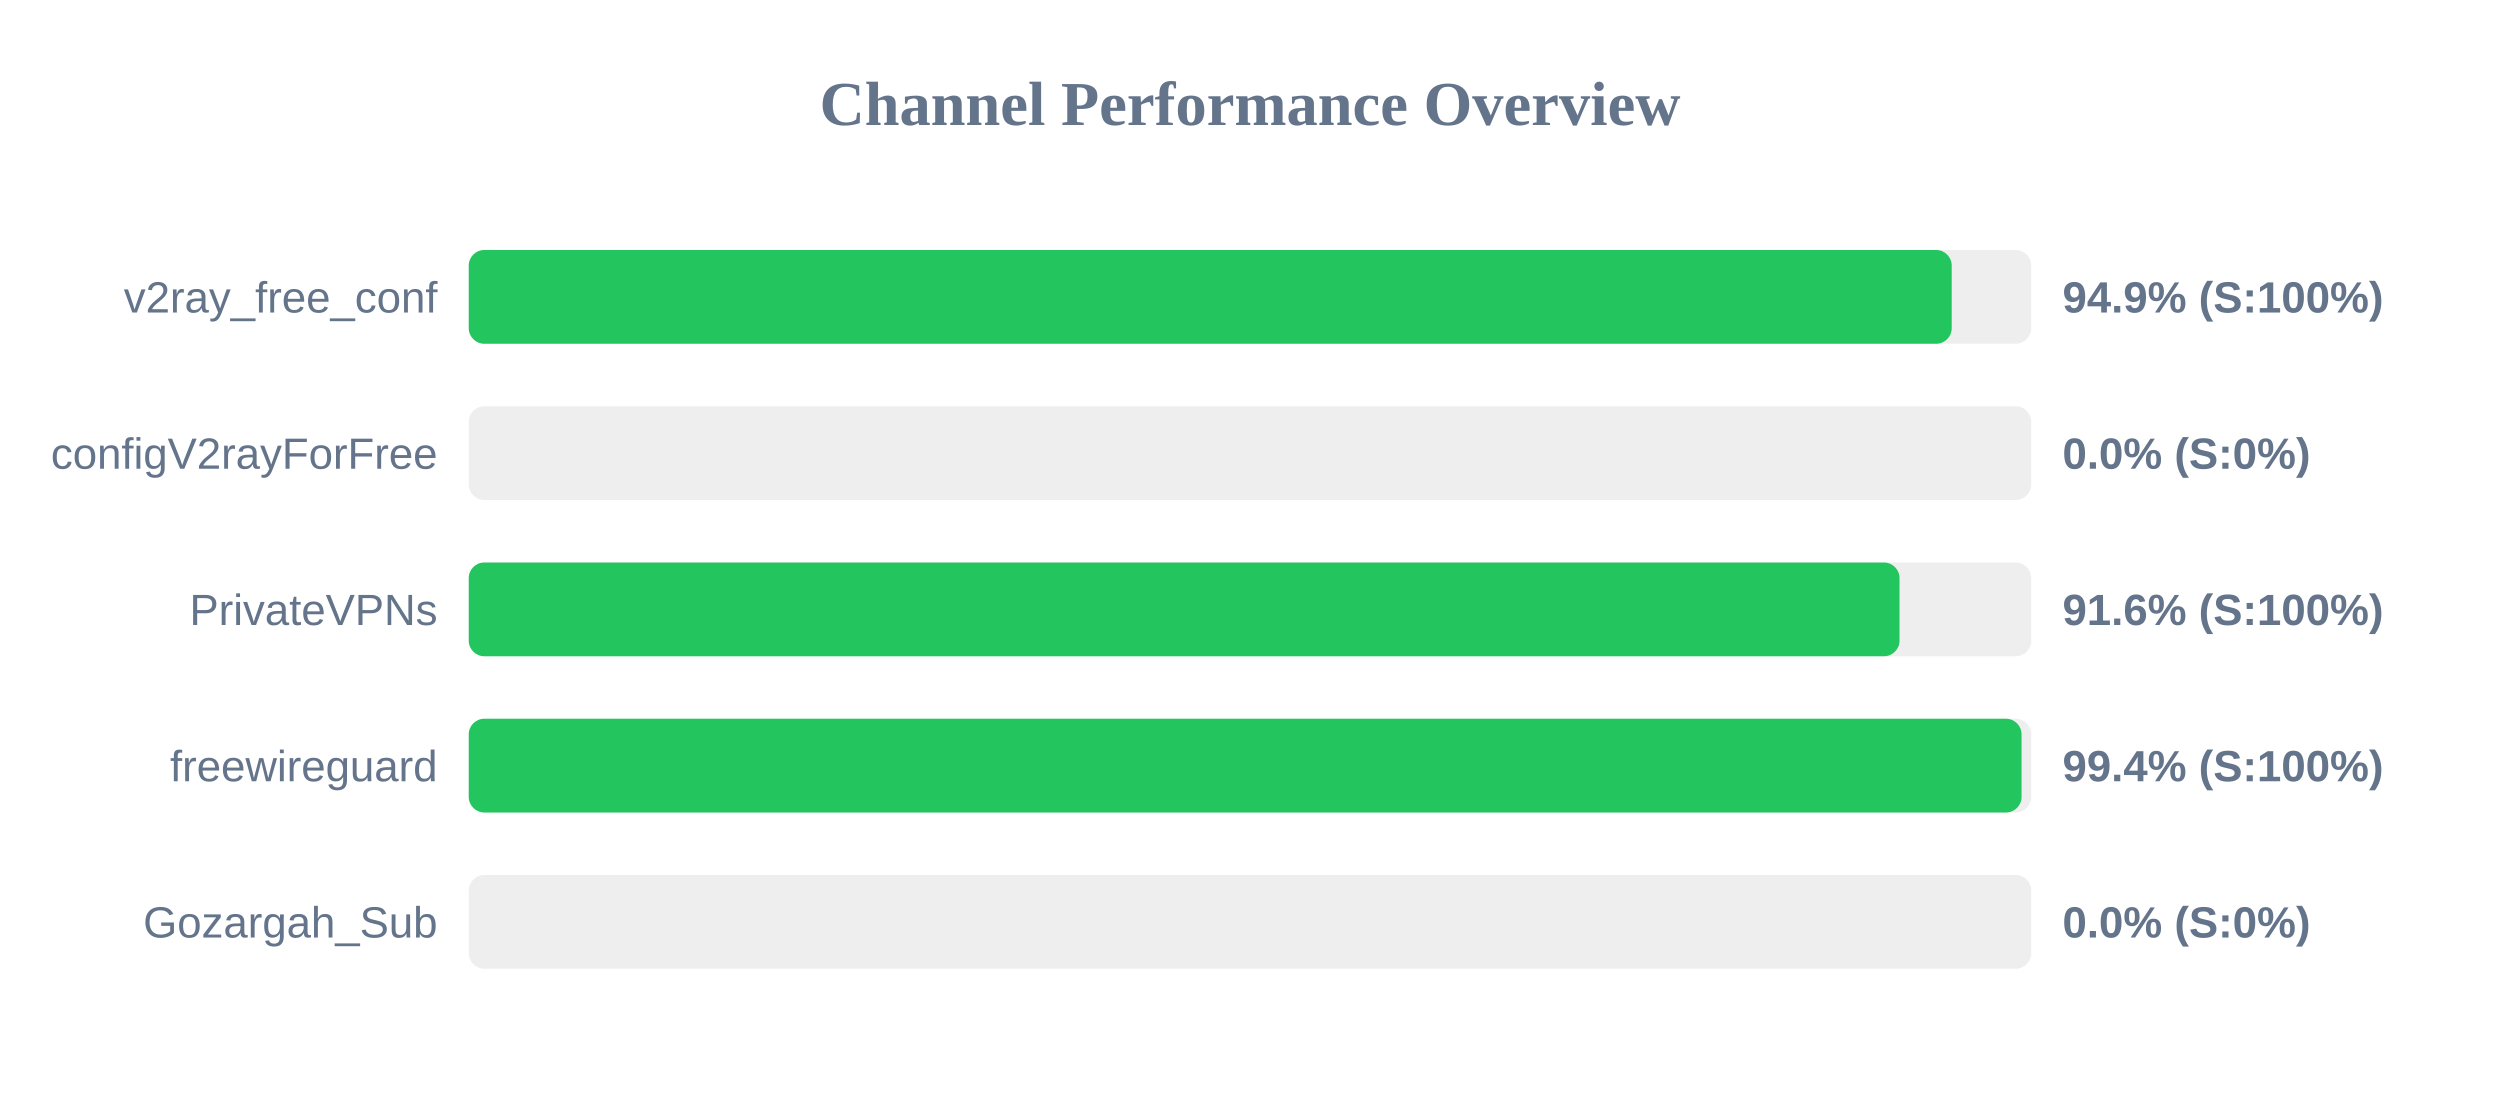
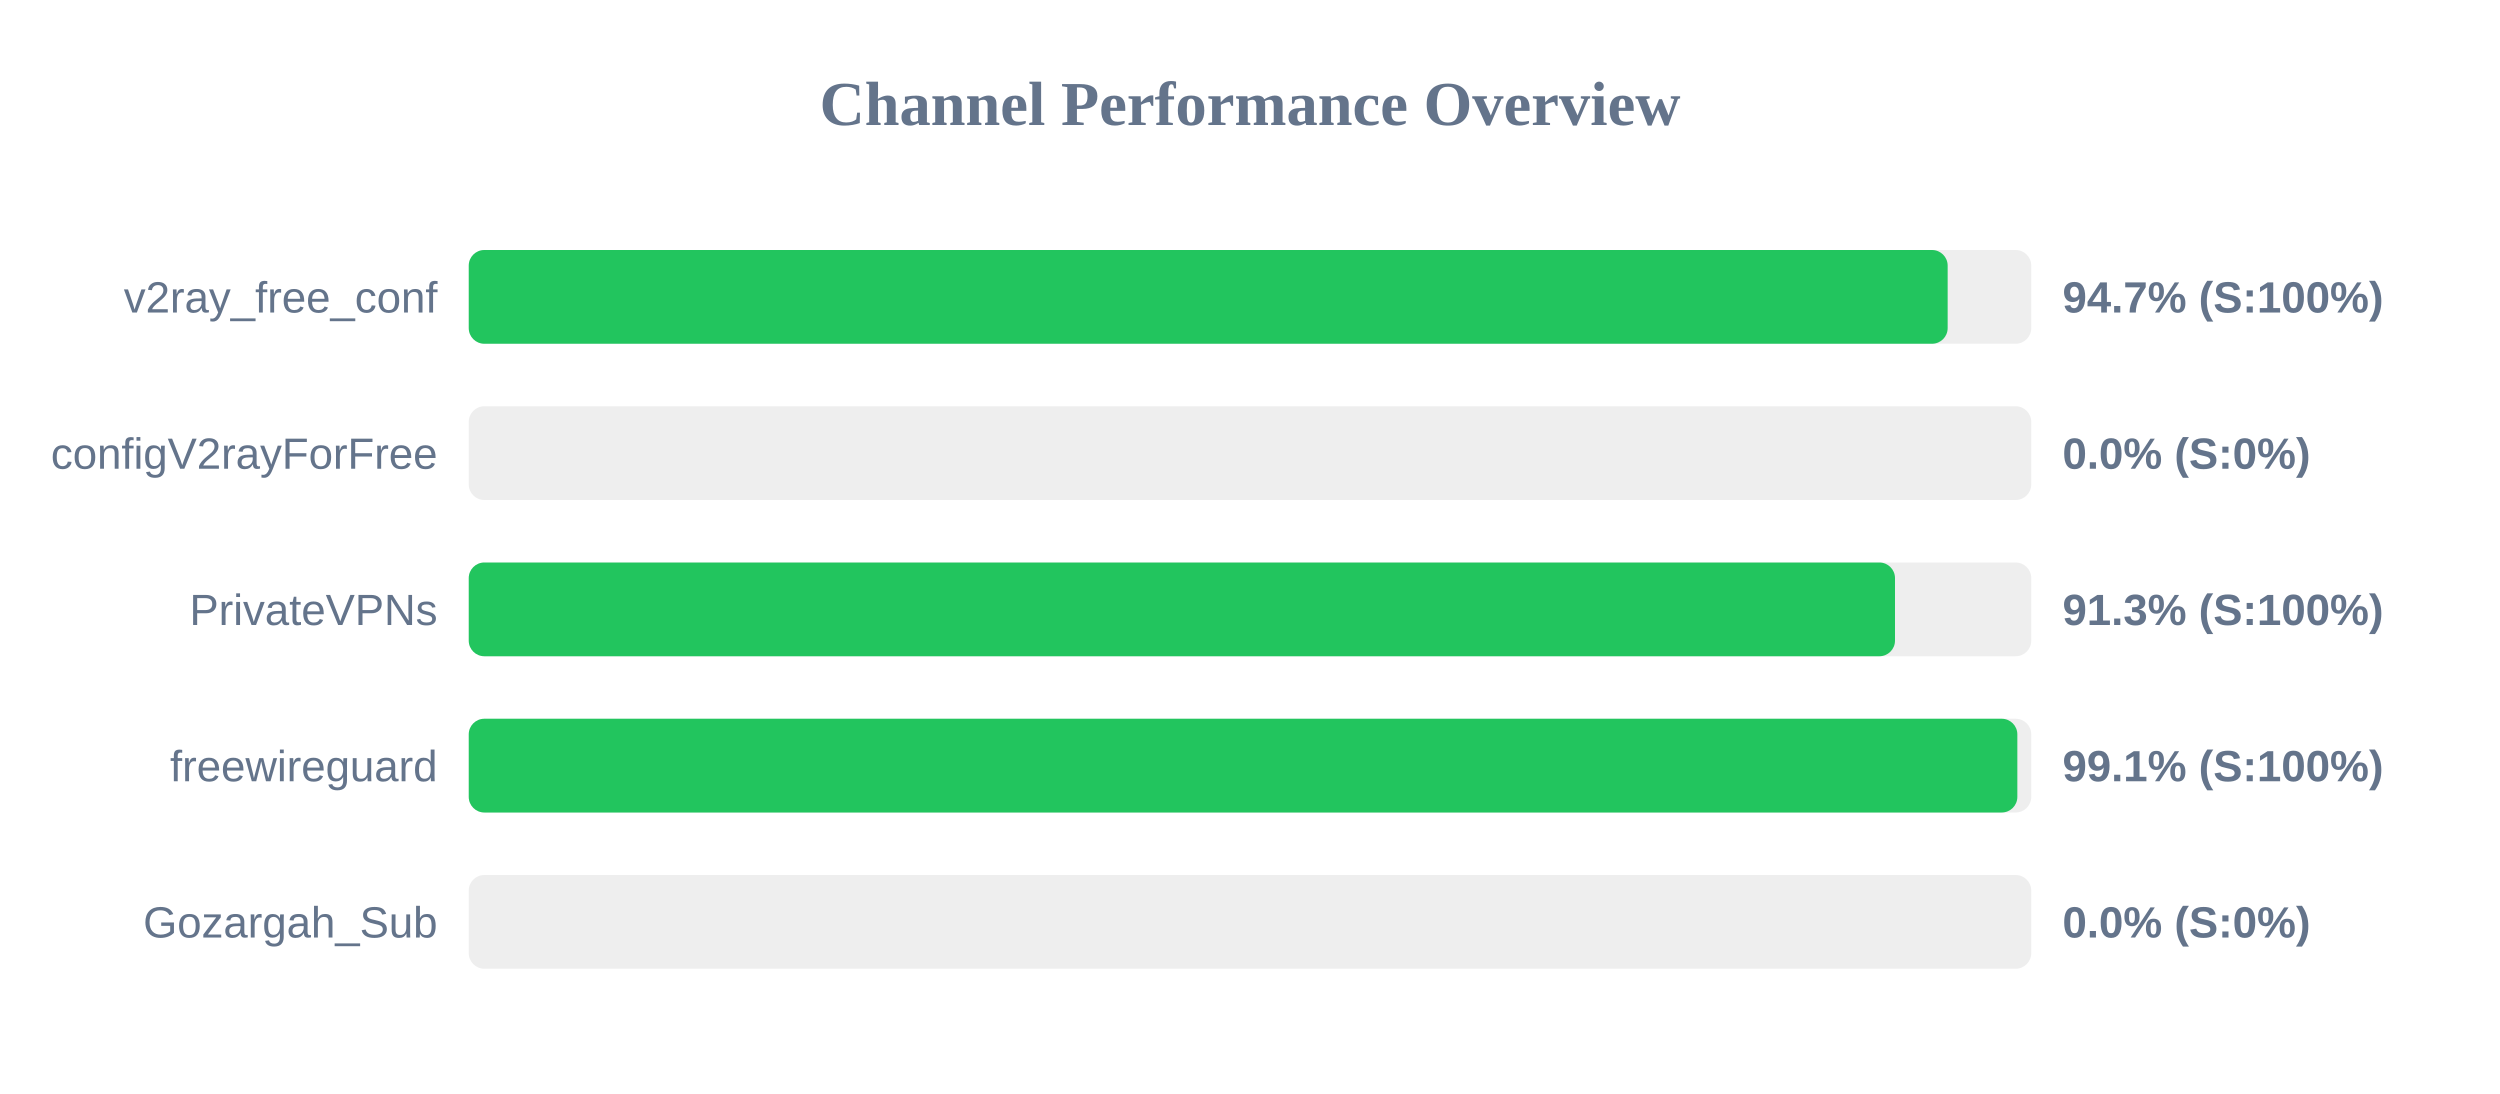
<svg xmlns="http://www.w3.org/2000/svg" width="800" height="350" version="1.1">
  <style>
        .row { font: 14px Arial; fill: #64748b; }
        .score { font: bold 14px Arial; fill: #64748b; }
    </style>
  <text x="400" y="40" text-anchor="middle" font-size="20px" font-weight="bold" fill="#64748b">Channel Performance Overview</text>
  <rect x="150" y="80" width="500" height="30" fill="#eee" rx="5" />
-   <rect x="150" y="80" width="474.55" height="30" fill="#22c55e" rx="5" />
+   <rect x="150" y="80" width="473.25" height="30" fill="#22c55e" rx="5" />
  <text x="140" y="100" text-anchor="end" class="row">v2ray_free_conf</text>
-   <text x="660" y="100" text-anchor="start" class="score">94.9% (S:100%)</text>
+   <text x="660" y="100" text-anchor="start" class="score">94.7% (S:100%)</text>
  <rect x="150" y="130" width="500" height="30" fill="#eee" rx="5" />
  <rect x="150" y="130" width="0.0" height="30" fill="#ef4444" rx="5" />
  <text x="140" y="150" text-anchor="end" class="row">configV2rayForFree</text>
  <text x="660" y="150" text-anchor="start" class="score">0.0% (S:0%)</text>
  <rect x="150" y="180" width="500" height="30" fill="#eee" rx="5" />
-   <rect x="150" y="180" width="457.85" height="30" fill="#22c55e" rx="5" />
+   <rect x="150" y="180" width="456.4" height="30" fill="#22c55e" rx="5" />
  <text x="140" y="200" text-anchor="end" class="row">PrivateVPNs</text>
-   <text x="660" y="200" text-anchor="start" class="score">91.6% (S:100%)</text>
+   <text x="660" y="200" text-anchor="start" class="score">91.3% (S:100%)</text>
  <rect x="150" y="230" width="500" height="30" fill="#eee" rx="5" />
-   <rect x="150" y="230" width="496.9" height="30" fill="#22c55e" rx="5" />
+   <rect x="150" y="230" width="495.55" height="30" fill="#22c55e" rx="5" />
  <text x="140" y="250" text-anchor="end" class="row">freewireguard</text>
-   <text x="660" y="250" text-anchor="start" class="score">99.4% (S:100%)</text>
+   <text x="660" y="250" text-anchor="start" class="score">99.1% (S:100%)</text>
  <rect x="150" y="280" width="500" height="30" fill="#eee" rx="5" />
  <rect x="150" y="280" width="0.0" height="30" fill="#ef4444" rx="5" />
  <text x="140" y="300" text-anchor="end" class="row">Gozargah_Sub</text>
  <text x="660" y="300" text-anchor="start" class="score">0.0% (S:0%)</text>
</svg>
